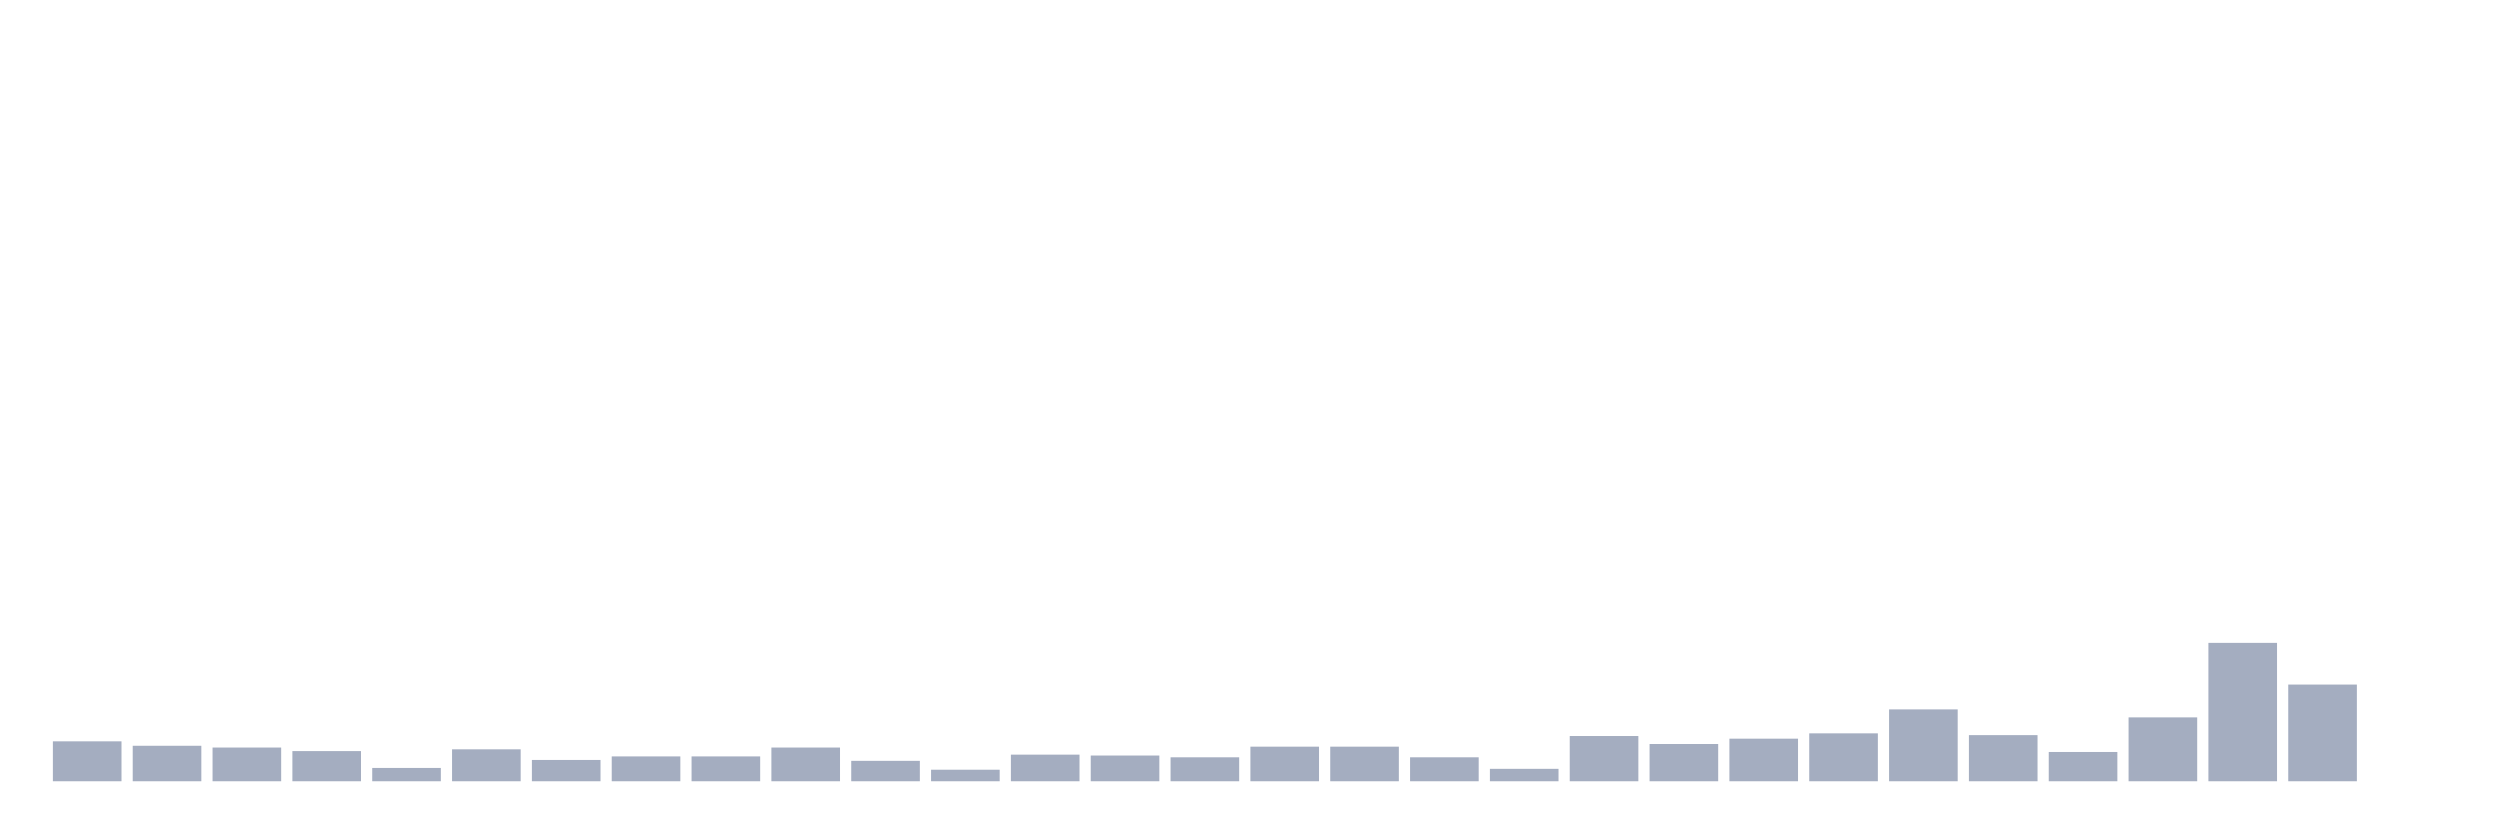
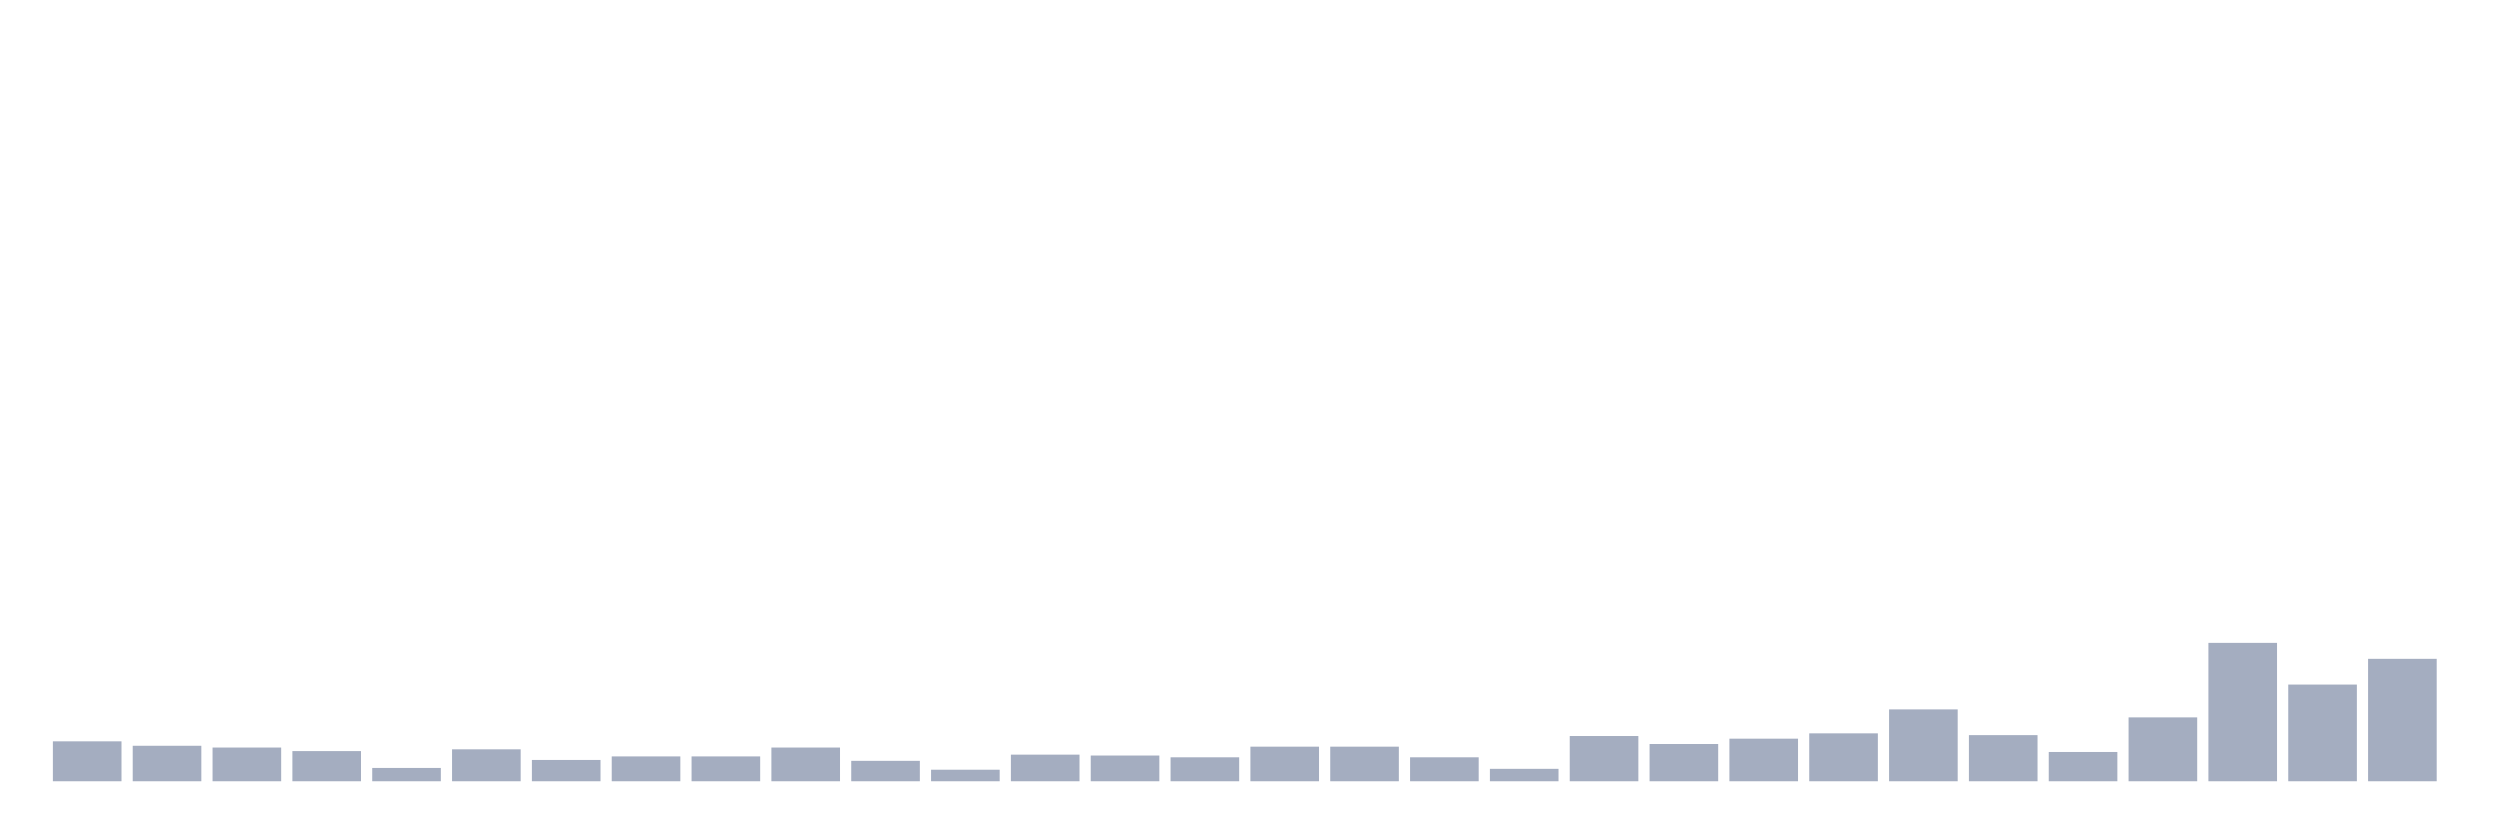
<svg xmlns="http://www.w3.org/2000/svg" viewBox="0 0 480 160">
  <g transform="translate(10,10)">
    <rect class="bar" x="0.153" width="13.175" y="132.336" height="7.664" fill="rgb(164,173,192)" />
    <rect class="bar" x="15.482" width="13.175" y="133.187" height="6.813" fill="rgb(164,173,192)" />
    <rect class="bar" x="30.81" width="13.175" y="133.528" height="6.472" fill="rgb(164,173,192)" />
    <rect class="bar" x="46.138" width="13.175" y="134.209" height="5.791" fill="rgb(164,173,192)" />
    <rect class="bar" x="61.466" width="13.175" y="137.445" height="2.555" fill="rgb(164,173,192)" />
    <rect class="bar" x="76.794" width="13.175" y="133.869" height="6.131" fill="rgb(164,173,192)" />
    <rect class="bar" x="92.123" width="13.175" y="135.912" height="4.088" fill="rgb(164,173,192)" />
    <rect class="bar" x="107.451" width="13.175" y="135.231" height="4.769" fill="rgb(164,173,192)" />
    <rect class="bar" x="122.779" width="13.175" y="135.231" height="4.769" fill="rgb(164,173,192)" />
    <rect class="bar" x="138.107" width="13.175" y="133.528" height="6.472" fill="rgb(164,173,192)" />
    <rect class="bar" x="153.436" width="13.175" y="136.083" height="3.917" fill="rgb(164,173,192)" />
    <rect class="bar" x="168.764" width="13.175" y="137.786" height="2.214" fill="rgb(164,173,192)" />
    <rect class="bar" x="184.092" width="13.175" y="134.891" height="5.109" fill="rgb(164,173,192)" />
    <rect class="bar" x="199.42" width="13.175" y="135.061" height="4.939" fill="rgb(164,173,192)" />
    <rect class="bar" x="214.748" width="13.175" y="135.401" height="4.599" fill="rgb(164,173,192)" />
    <rect class="bar" x="230.077" width="13.175" y="133.358" height="6.642" fill="rgb(164,173,192)" />
    <rect class="bar" x="245.405" width="13.175" y="133.358" height="6.642" fill="rgb(164,173,192)" />
    <rect class="bar" x="260.733" width="13.175" y="135.401" height="4.599" fill="rgb(164,173,192)" />
    <rect class="bar" x="276.061" width="13.175" y="137.616" height="2.384" fill="rgb(164,173,192)" />
    <rect class="bar" x="291.39" width="13.175" y="131.314" height="8.686" fill="rgb(164,173,192)" />
    <rect class="bar" x="306.718" width="13.175" y="132.847" height="7.153" fill="rgb(164,173,192)" />
    <rect class="bar" x="322.046" width="13.175" y="131.825" height="8.175" fill="rgb(164,173,192)" />
    <rect class="bar" x="337.374" width="13.175" y="130.803" height="9.197" fill="rgb(164,173,192)" />
    <rect class="bar" x="352.702" width="13.175" y="126.204" height="13.796" fill="rgb(164,173,192)" />
    <rect class="bar" x="368.031" width="13.175" y="131.144" height="8.856" fill="rgb(164,173,192)" />
    <rect class="bar" x="383.359" width="13.175" y="134.38" height="5.62" fill="rgb(164,173,192)" />
    <rect class="bar" x="398.687" width="13.175" y="127.737" height="12.263" fill="rgb(164,173,192)" />
    <rect class="bar" x="414.015" width="13.175" y="113.431" height="26.569" fill="rgb(164,173,192)" />
    <rect class="bar" x="429.344" width="13.175" y="121.436" height="18.564" fill="rgb(164,173,192)" />
-     <rect class="bar" x="444.672" width="13.175" y="140" height="0" fill="rgb(164,173,192)" />
+     <rect class="bar" x="444.672" width="13.175" y="116.496" height="23.504" fill="rgb(164,173,192)" />
  </g>
</svg>
